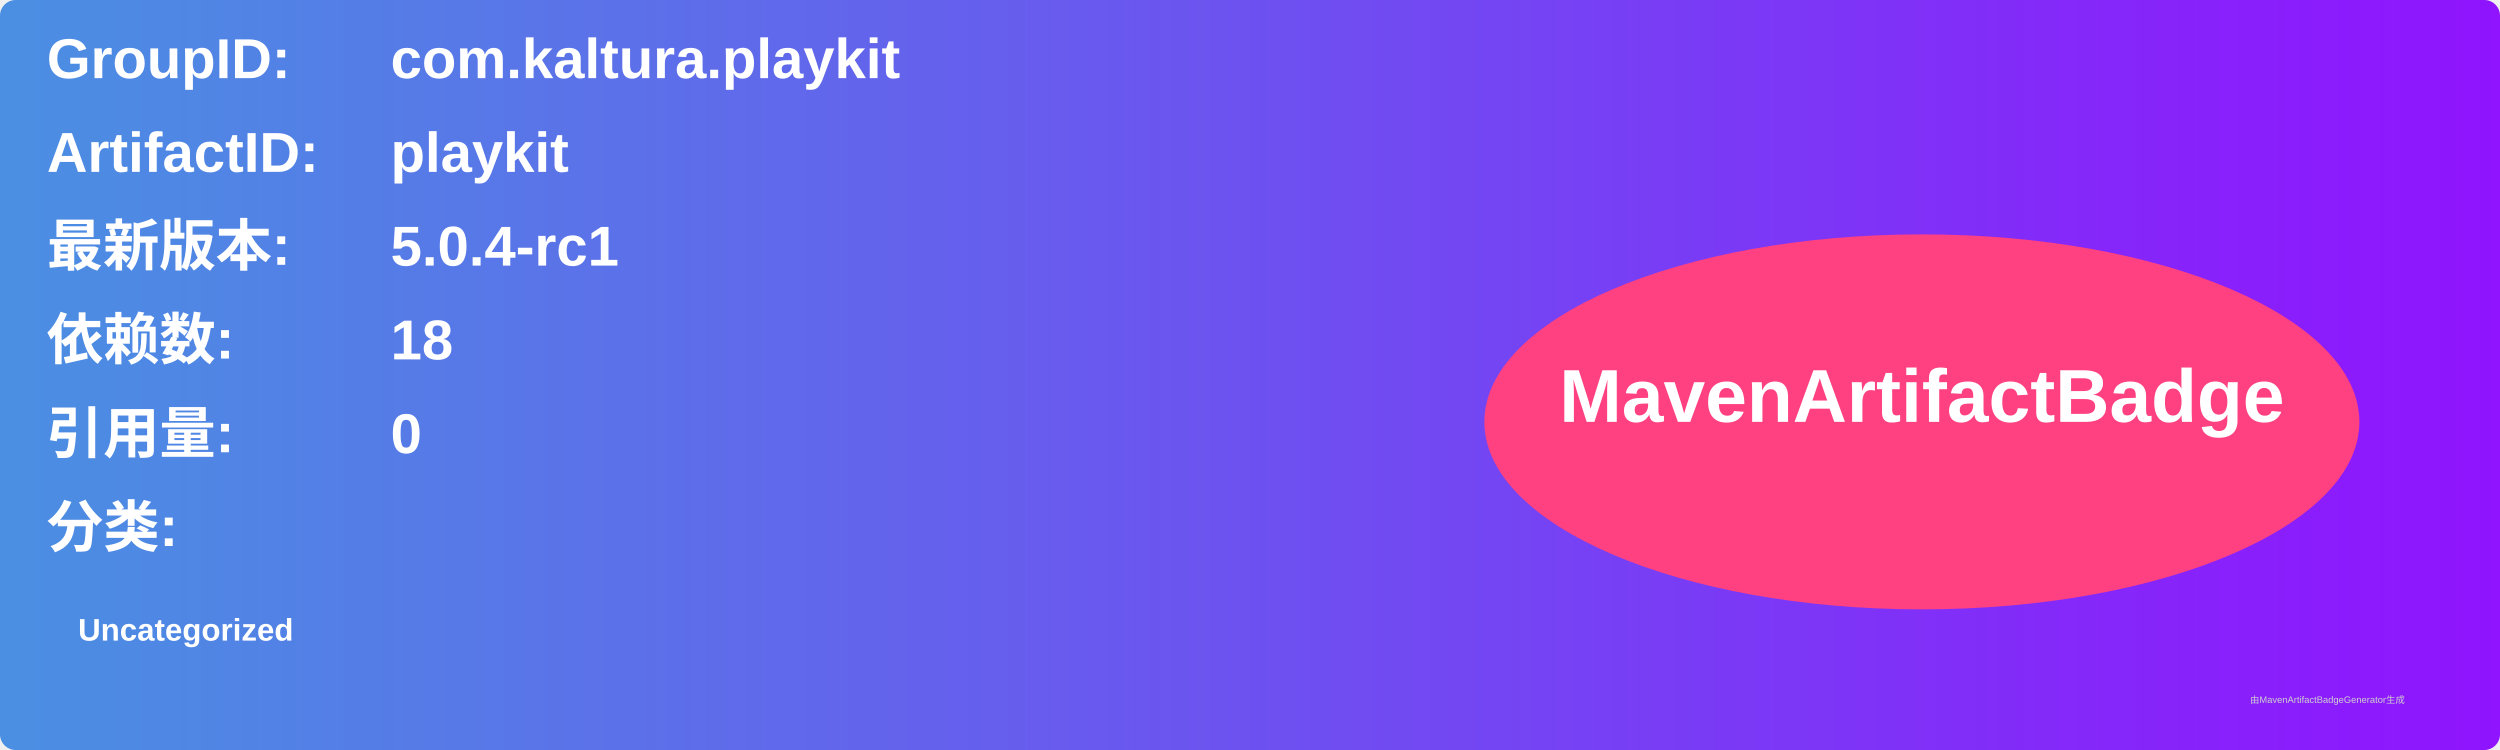
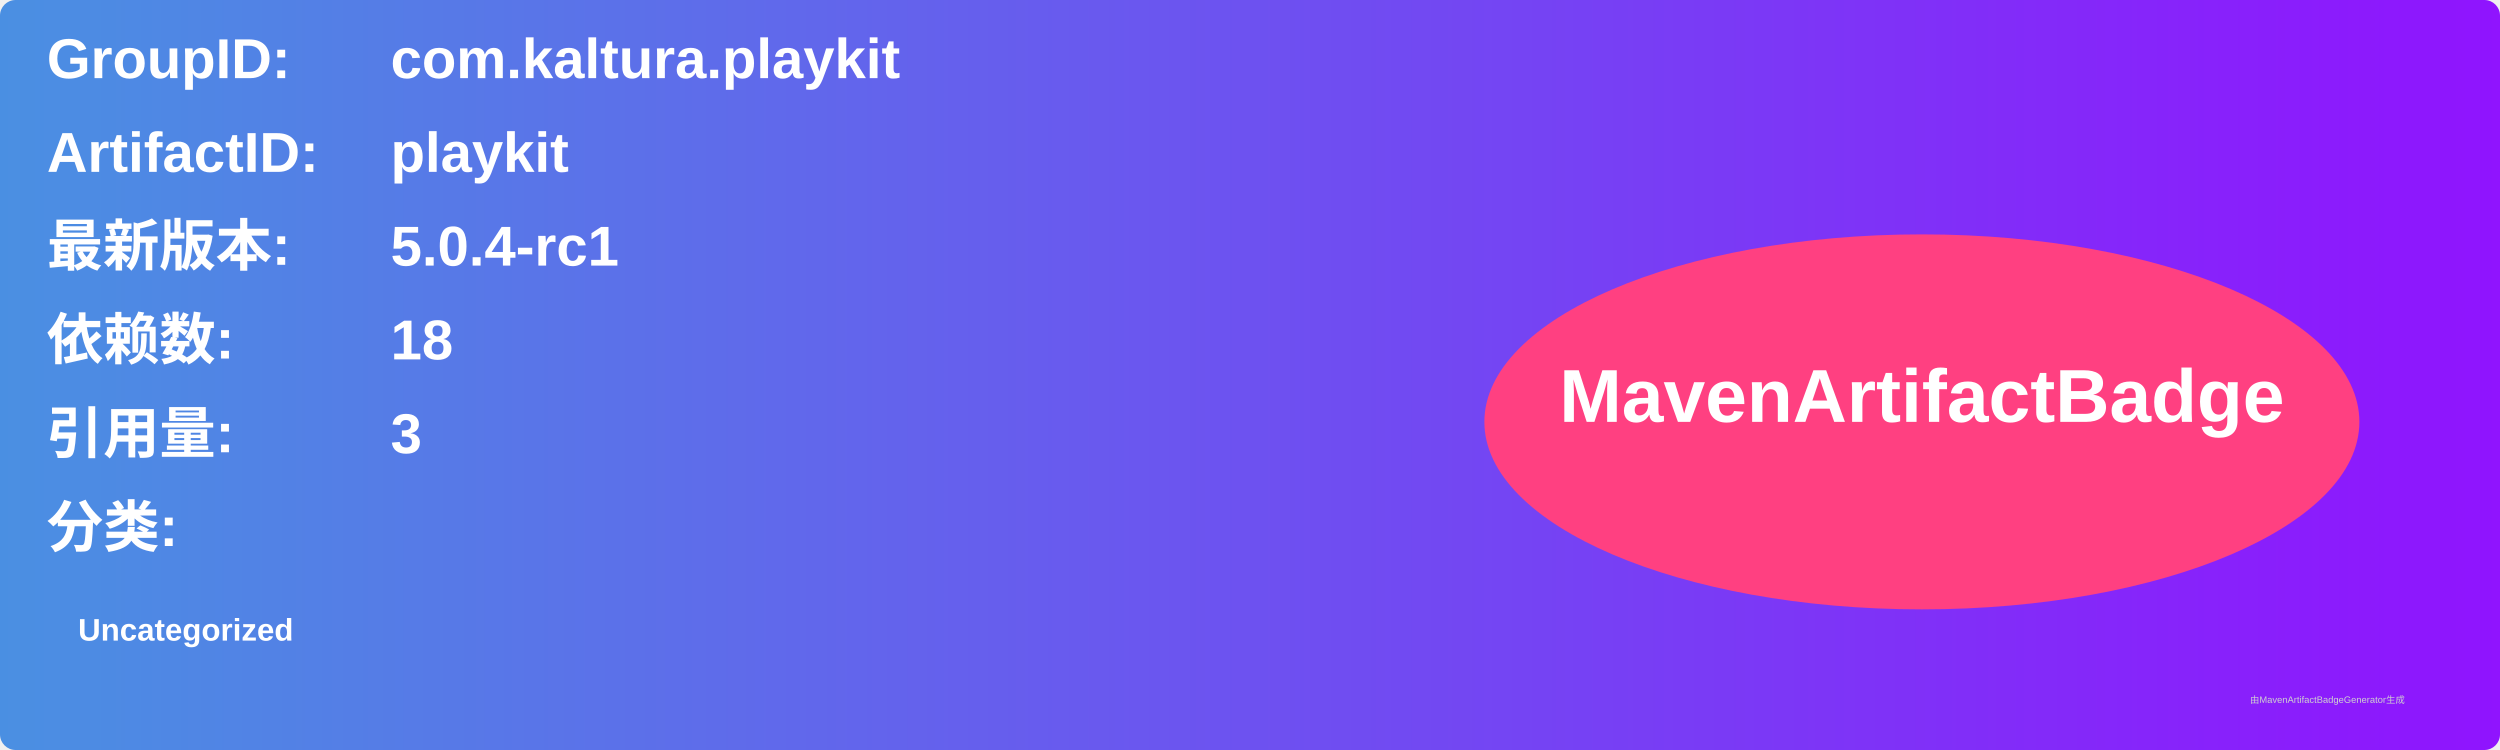
<svg xmlns="http://www.w3.org/2000/svg" width="800" height="240" viewBox="0 0 800 240">
  <linearGradient id="grad" x1="0%" y1="0%" x2="100%" y2="0%">
    <stop offset="0%" stop-color="#4a90e2" />
    <stop offset="100%" stop-color="#9013fe" />
  </linearGradient>
  <rect width="100%" height="100%" rx="5" ry="5" fill="url(#grad)" />
  <g transform="translate(15, 15)">
    <text x="0" y="10" font-family="Arial" font-size="18" fill="white" font-weight="bold" width="260">GroupID:</text>
    <text x="110" y="10" font-family="Arial" font-size="18" fill="white" font-weight="bold" width="460">com.kaltura.playkit</text>
    <text x="0" y="40" font-family="Arial" font-size="18" fill="white" font-weight="bold" width="260">ArtifactID:</text>
    <text x="110" y="40" font-family="Arial" font-size="18" fill="white" font-weight="bold" width="460">playkit</text>
    <text x="0" y="70" font-family="Arial" font-size="18" fill="white" font-weight="bold">最新版本:</text>
    <text x="110" y="70" font-family="Arial" font-size="18" fill="white" font-weight="bold">
      <tspan font-weight="bold">5.0.4-rc1</tspan>
    </text>
    <text x="0" y="100" font-family="Arial" font-size="18" fill="white" font-weight="bold">依赖数: </text>
    <text x="110" y="100" font-family="Arial" font-size="18" fill="white">
      <tspan font-weight="bold">18</tspan>
    </text>
    <text x="0" y="130" font-family="Arial" font-size="18" fill="white" font-weight="bold">引用量: </text>
    <text x="110" y="130" font-family="Arial" font-size="18" fill="white">
-       <tspan font-weight="bold">0</tspan>
+       <tspan font-weight="bold">3</tspan>
    </text>
    <text x="0" y="160" font-family="Arial" font-size="18" fill="white" font-weight="bold">分类:</text>
    <text x="10" y="190" font-family="Arial" font-size="10" fill="white">
      <tspan font-weight="bold">Uncategorized</tspan>
    </text>
    <ellipse cx="600" cy="120" rx="140" ry="60" fill="#ff4081" />
    <text x="600" y="120" text-anchor="middle" font-family="Arial" font-size="24" fill="white" font-weight="bold">MavenArtifactBadge</text>
  </g>
  <text x="720" y="225" font-family="Arial" font-size="3" fill="#d0d0d0">由MavenArtifactBadgeGenerator生成</text>
</svg>
